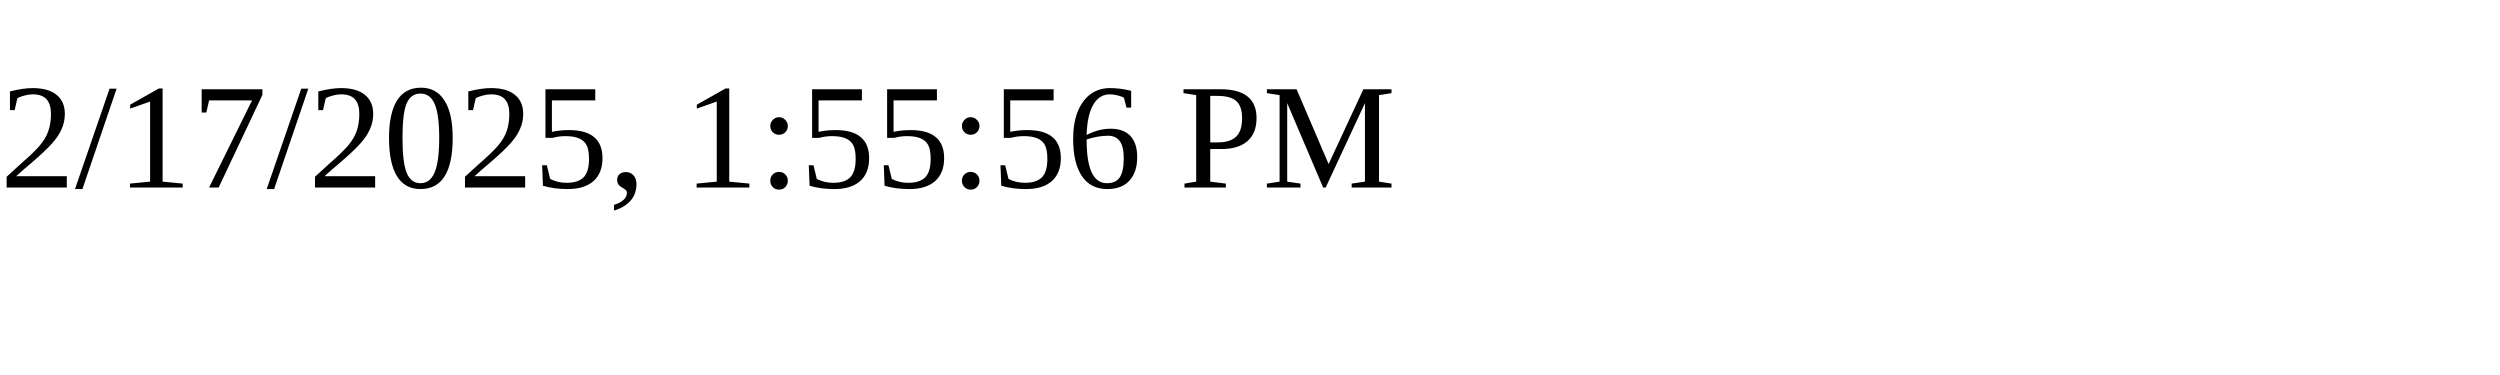
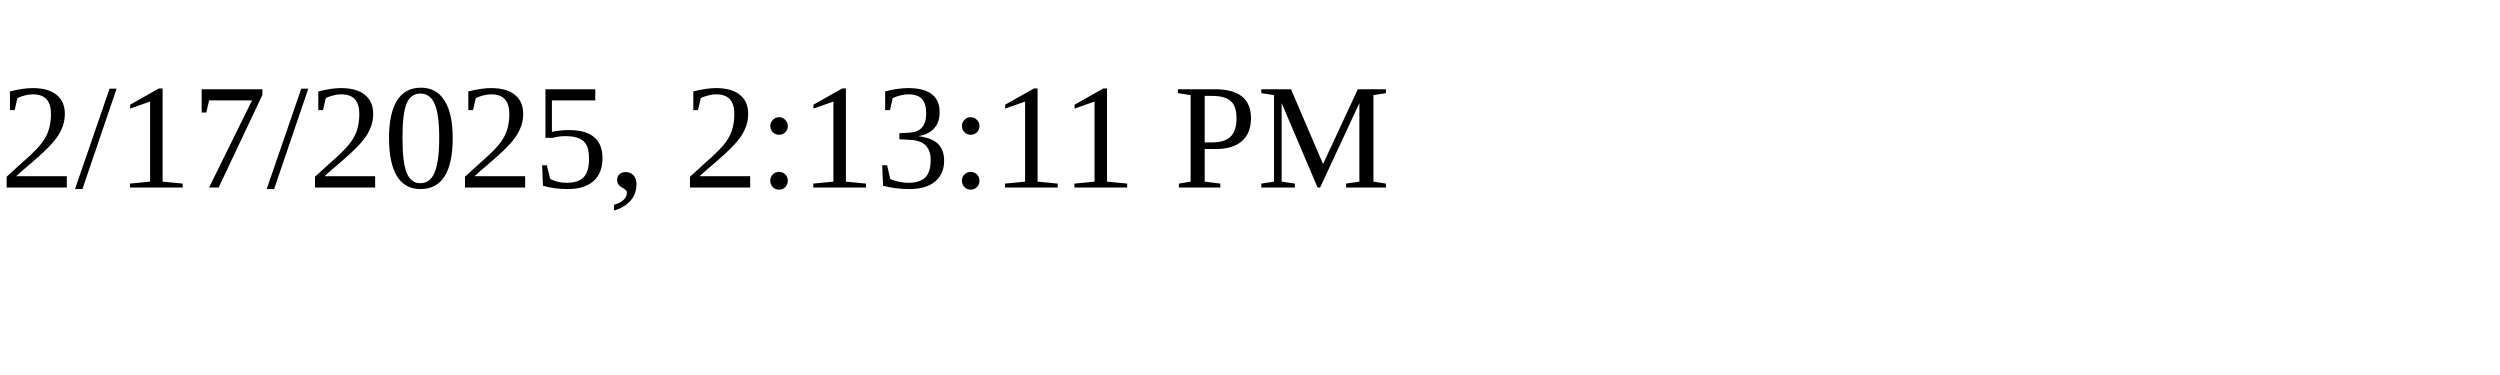
<svg xmlns="http://www.w3.org/2000/svg" height="30" width="200">
-   <text x="0" y="15">2/17/2025, 1:55:56 PM</text>
+   <text x="0" y="15">2/17/2025, 2:13:11 PM</text>
</svg>
